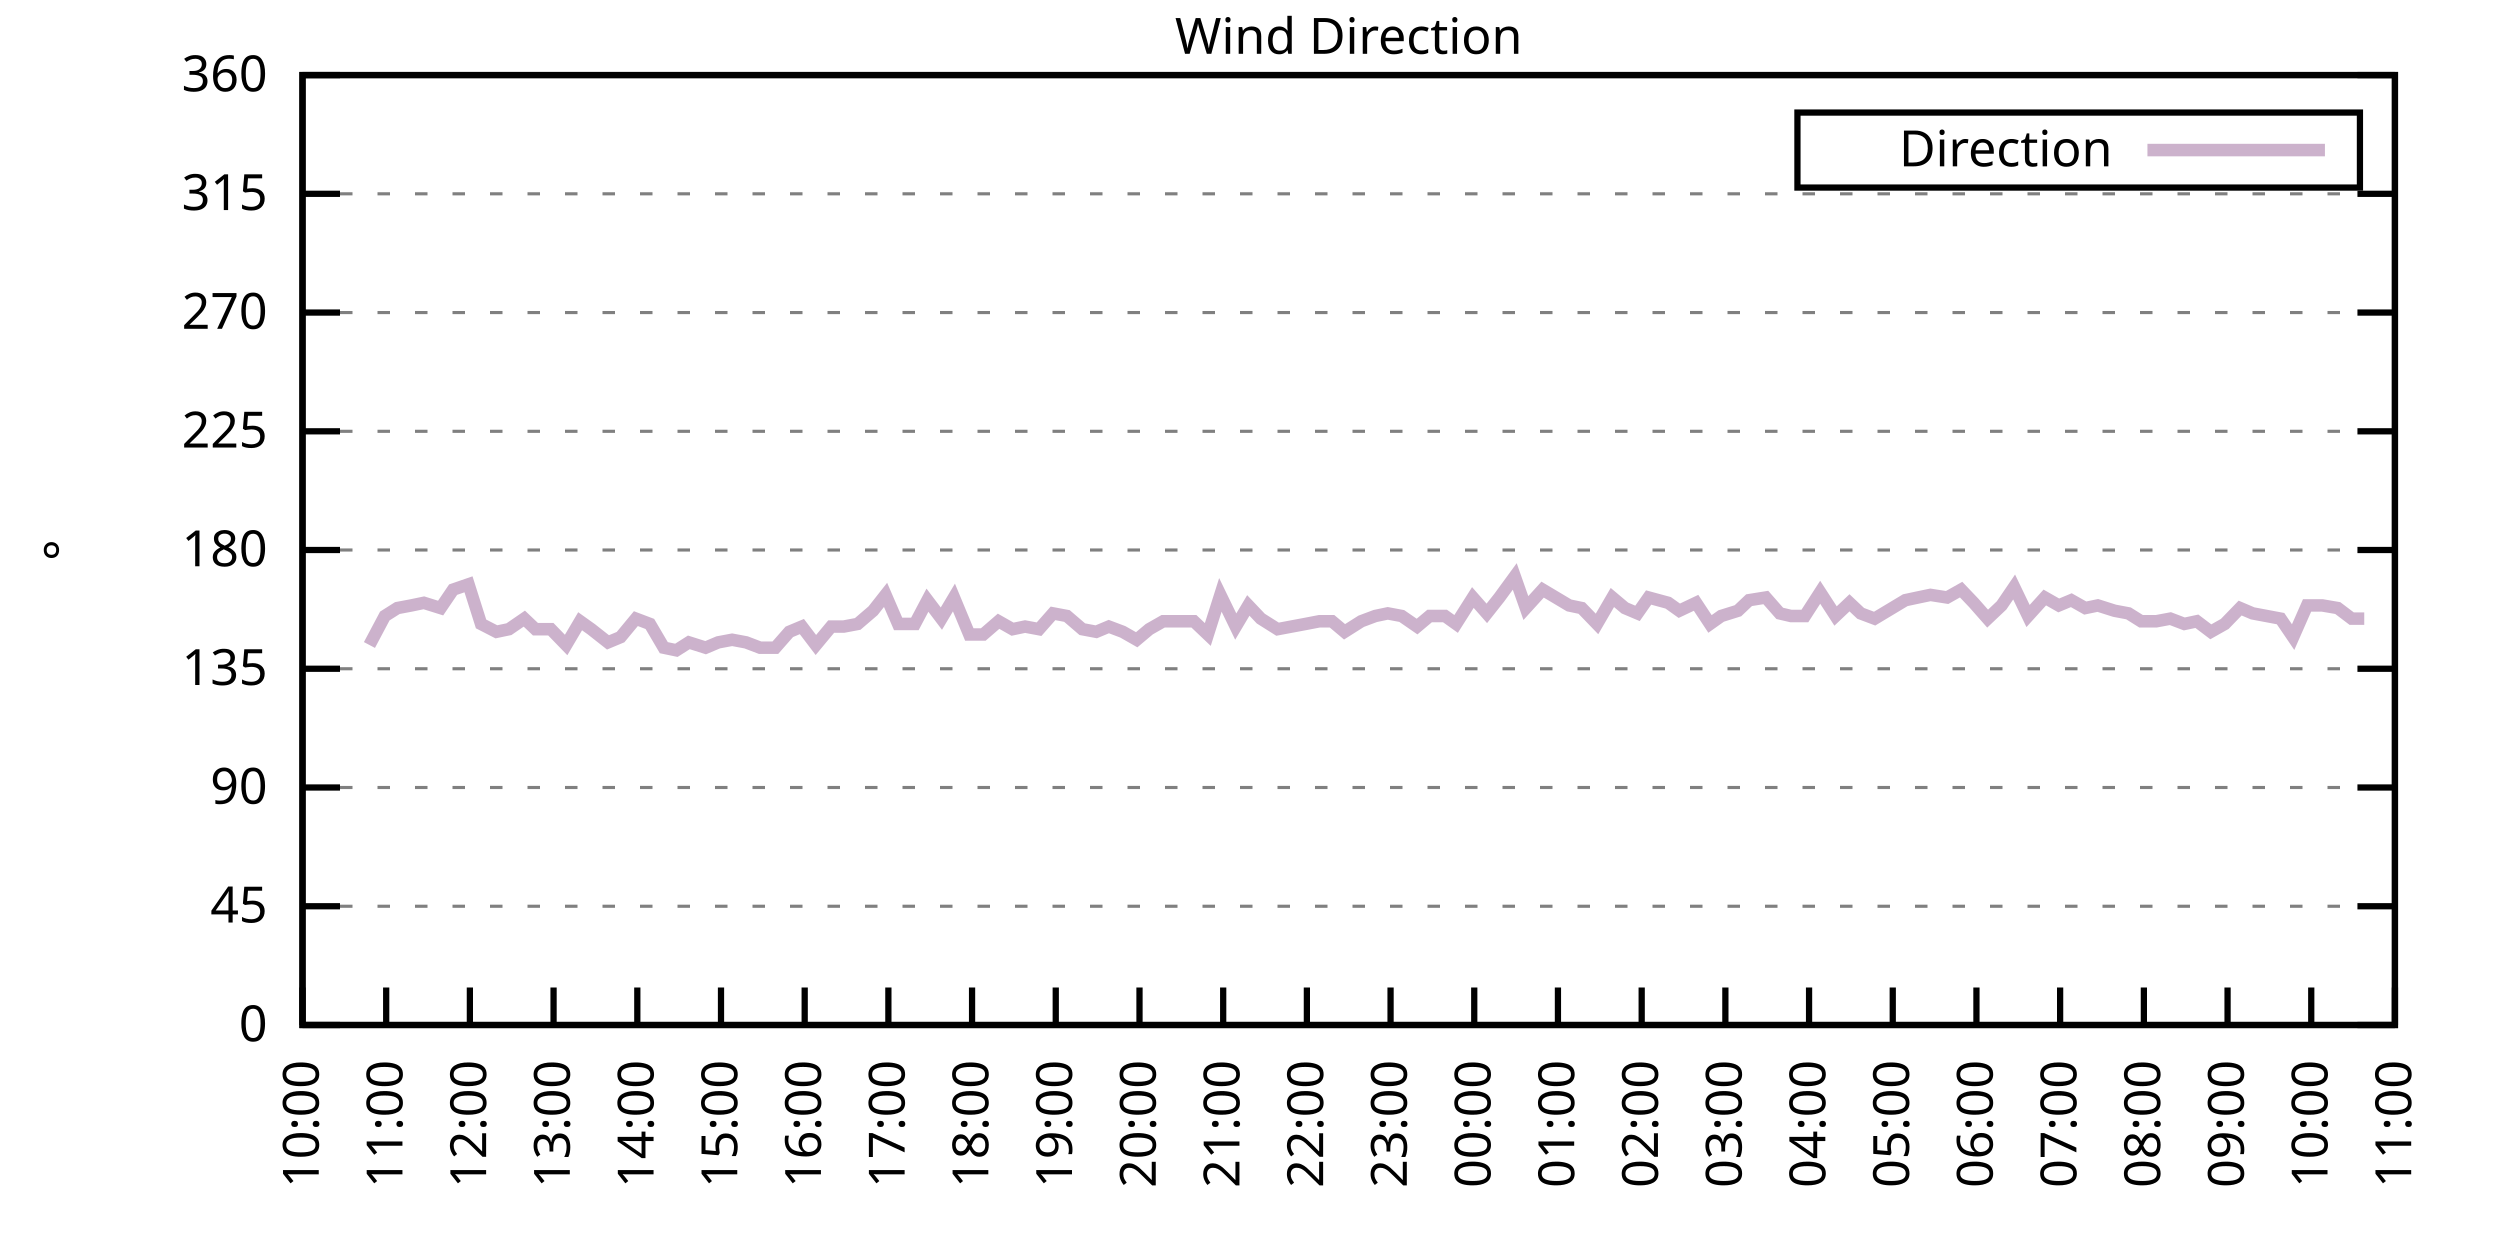
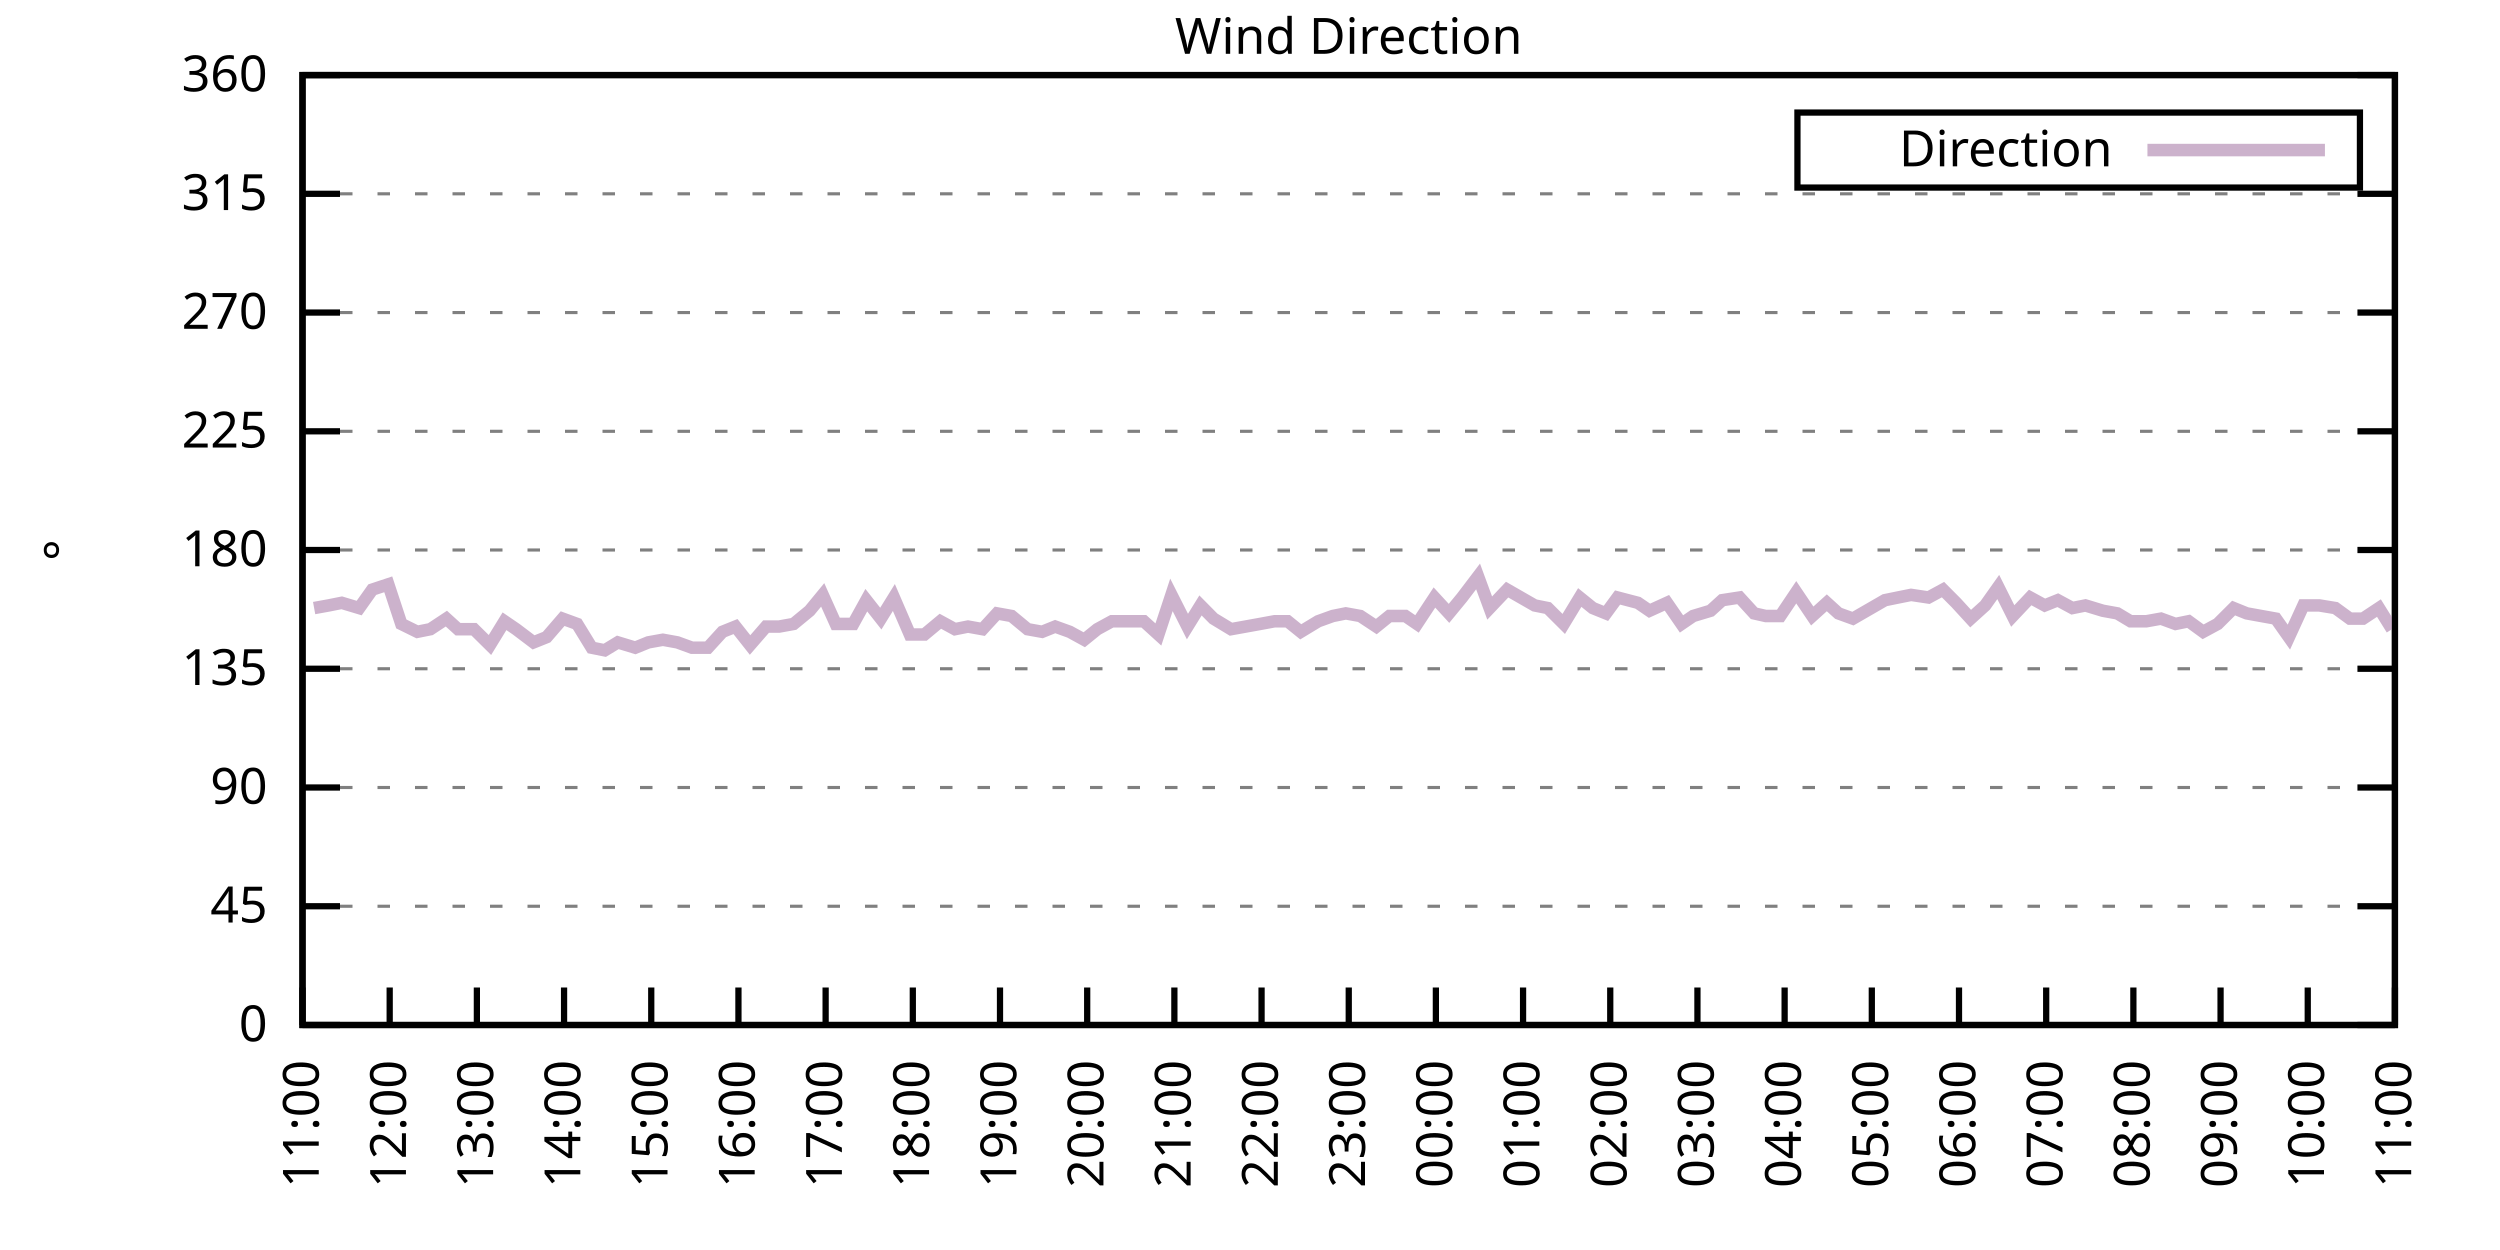
<svg xmlns="http://www.w3.org/2000/svg" xmlns:xlink="http://www.w3.org/1999/xlink" width="400" height="200" viewBox="0 0 400 200">
  <g id="gnuplot_canvas">
    <rect x="0" y="0" width="400" height="200" fill="none" />
    <defs>
      <circle id="gpDot" r="0.5" stroke-width="0.5" stroke="currentColor" />
      <path id="gpPt0" stroke-width="0.333" stroke="currentColor" d="M-1,0 h2 M0,-1 v2" />
      <path id="gpPt1" stroke-width="0.333" stroke="currentColor" d="M-1,-1 L1,1 M1,-1 L-1,1" />
      <path id="gpPt2" stroke-width="0.333" stroke="currentColor" d="M-1,0 L1,0 M0,-1 L0,1 M-1,-1 L1,1 M-1,1 L1,-1" />
      <rect id="gpPt3" stroke-width="0.333" stroke="currentColor" x="-1" y="-1" width="2" height="2" />
      <rect id="gpPt4" stroke-width="0.333" stroke="currentColor" fill="currentColor" x="-1" y="-1" width="2" height="2" />
      <circle id="gpPt5" stroke-width="0.333" stroke="currentColor" cx="0" cy="0" r="1" />
      <use xlink:href="#gpPt5" id="gpPt6" fill="currentColor" stroke="none" />
      <path id="gpPt7" stroke-width="0.333" stroke="currentColor" d="M0,-1.33 L-1.33,0.67 L1.33,0.67 z" />
      <use xlink:href="#gpPt7" id="gpPt8" fill="currentColor" stroke="none" />
      <use xlink:href="#gpPt7" id="gpPt9" stroke="currentColor" transform="rotate(180)" />
      <use xlink:href="#gpPt9" id="gpPt10" fill="currentColor" stroke="none" />
      <use xlink:href="#gpPt3" id="gpPt11" stroke="currentColor" transform="rotate(45)" />
      <use xlink:href="#gpPt11" id="gpPt12" fill="currentColor" stroke="none" />
      <path id="gpPt13" stroke-width="0.333" stroke="currentColor" d="M0,1.330 L1.265,0.411 L0.782,-1.067 L-0.782,-1.076 L-1.265,0.411 z" />
      <use xlink:href="#gpPt13" id="gpPt14" fill="currentColor" stroke="none" />
      <filter id="textbox" filterUnits="objectBoundingBox" x="0" y="0" height="1" width="1">
        <feFlood flood-color="white" flood-opacity="1" result="bgnd" />
        <feComposite in="SourceGraphic" in2="bgnd" operator="atop" />
      </filter>
      <filter id="greybox" filterUnits="objectBoundingBox" x="0" y="0" height="1" width="1">
        <feFlood flood-color="lightgrey" flood-opacity="1" result="grey" />
        <feComposite in="SourceGraphic" in2="grey" operator="atop" />
      </filter>
    </defs>
    <g fill="none" color="white" stroke="currentColor" stroke-width="1.00" stroke-linecap="butt" stroke-linejoin="miter">
</g>
    <g fill="none" color="black" stroke="currentColor" stroke-width="1.00" stroke-linecap="butt" stroke-linejoin="miter">
      <g stroke="none" shape-rendering="crispEdges">
        <polygon fill="rgb(255, 255, 255)" points="48.40,164.00 383.18,164.00 383.18,12.02 48.40,12.02 " />
      </g>
    </g>
    <g fill="none" color="black" stroke="currentColor" stroke-width="1.00" stroke-linecap="butt" stroke-linejoin="miter">
</g>
    <g fill="none" color="black" stroke="black" stroke-width="0.50" stroke-linecap="butt" stroke-linejoin="miter">
</g>
    <g fill="none" color="gray" stroke="currentColor" stroke-width="0.50" stroke-linecap="butt" stroke-linejoin="miter">
      <path stroke="gray" stroke-dasharray="2,4" class="gridline" d="M48.40,164.00 L383.19,164.00  " />
    </g>
    <g fill="none" color="gray" stroke="gray" stroke-width="1.00" stroke-linecap="butt" stroke-linejoin="miter">
</g>
    <g fill="none" color="black" stroke="currentColor" stroke-width="1.00" stroke-linecap="butt" stroke-linejoin="miter">
      <path stroke="black" d="M48.40,164.00 L54.40,164.00 M383.19,164.00 L377.19,164.00  " />
      <g transform="translate(42.80,166.60)" stroke="none" fill="black" font-family="Sans" font-size="8.00" text-anchor="end">
        <text>
          <tspan font-family="Sans"> 0</tspan>
        </text>
      </g>
    </g>
    <g fill="none" color="black" stroke="currentColor" stroke-width="1.00" stroke-linecap="butt" stroke-linejoin="miter">
</g>
    <g fill="none" color="black" stroke="black" stroke-width="0.50" stroke-linecap="butt" stroke-linejoin="miter">
</g>
    <g fill="none" color="gray" stroke="currentColor" stroke-width="0.50" stroke-linecap="butt" stroke-linejoin="miter">
      <path stroke="gray" stroke-dasharray="2,4" class="gridline" d="M48.40,145.00 L383.19,145.00  " />
    </g>
    <g fill="none" color="gray" stroke="gray" stroke-width="1.00" stroke-linecap="butt" stroke-linejoin="miter">
</g>
    <g fill="none" color="black" stroke="currentColor" stroke-width="1.00" stroke-linecap="butt" stroke-linejoin="miter">
      <path stroke="black" d="M48.40,145.00 L54.40,145.00 M383.19,145.00 L377.19,145.00  " />
      <g transform="translate(42.80,147.60)" stroke="none" fill="black" font-family="Sans" font-size="8.00" text-anchor="end">
        <text>
          <tspan font-family="Sans"> 45</tspan>
        </text>
      </g>
    </g>
    <g fill="none" color="black" stroke="currentColor" stroke-width="1.00" stroke-linecap="butt" stroke-linejoin="miter">
</g>
    <g fill="none" color="black" stroke="black" stroke-width="0.50" stroke-linecap="butt" stroke-linejoin="miter">
</g>
    <g fill="none" color="gray" stroke="currentColor" stroke-width="0.50" stroke-linecap="butt" stroke-linejoin="miter">
      <path stroke="gray" stroke-dasharray="2,4" class="gridline" d="M48.40,126.00 L383.19,126.00  " />
    </g>
    <g fill="none" color="gray" stroke="gray" stroke-width="1.00" stroke-linecap="butt" stroke-linejoin="miter">
</g>
    <g fill="none" color="black" stroke="currentColor" stroke-width="1.00" stroke-linecap="butt" stroke-linejoin="miter">
      <path stroke="black" d="M48.40,126.00 L54.40,126.00 M383.19,126.00 L377.19,126.00  " />
      <g transform="translate(42.80,128.60)" stroke="none" fill="black" font-family="Sans" font-size="8.00" text-anchor="end">
        <text>
          <tspan font-family="Sans"> 90</tspan>
        </text>
      </g>
    </g>
    <g fill="none" color="black" stroke="currentColor" stroke-width="1.00" stroke-linecap="butt" stroke-linejoin="miter">
</g>
    <g fill="none" color="black" stroke="black" stroke-width="0.50" stroke-linecap="butt" stroke-linejoin="miter">
</g>
    <g fill="none" color="gray" stroke="currentColor" stroke-width="0.50" stroke-linecap="butt" stroke-linejoin="miter">
      <path stroke="gray" stroke-dasharray="2,4" class="gridline" d="M48.40,107.00 L383.19,107.00  " />
    </g>
    <g fill="none" color="gray" stroke="gray" stroke-width="1.00" stroke-linecap="butt" stroke-linejoin="miter">
</g>
    <g fill="none" color="black" stroke="currentColor" stroke-width="1.00" stroke-linecap="butt" stroke-linejoin="miter">
      <path stroke="black" d="M48.40,107.00 L54.40,107.00 M383.19,107.00 L377.19,107.00  " />
      <g transform="translate(42.80,109.60)" stroke="none" fill="black" font-family="Sans" font-size="8.00" text-anchor="end">
        <text>
          <tspan font-family="Sans"> 135</tspan>
        </text>
      </g>
    </g>
    <g fill="none" color="black" stroke="currentColor" stroke-width="1.00" stroke-linecap="butt" stroke-linejoin="miter">
</g>
    <g fill="none" color="black" stroke="black" stroke-width="0.50" stroke-linecap="butt" stroke-linejoin="miter">
</g>
    <g fill="none" color="gray" stroke="currentColor" stroke-width="0.50" stroke-linecap="butt" stroke-linejoin="miter">
      <path stroke="gray" stroke-dasharray="2,4" class="gridline" d="M48.40,88.00 L383.19,88.00  " />
    </g>
    <g fill="none" color="gray" stroke="gray" stroke-width="1.00" stroke-linecap="butt" stroke-linejoin="miter">
</g>
    <g fill="none" color="black" stroke="currentColor" stroke-width="1.00" stroke-linecap="butt" stroke-linejoin="miter">
      <path stroke="black" d="M48.40,88.00 L54.40,88.00 M383.19,88.00 L377.19,88.00  " />
      <g transform="translate(42.80,90.60)" stroke="none" fill="black" font-family="Sans" font-size="8.00" text-anchor="end">
        <text>
          <tspan font-family="Sans"> 180</tspan>
        </text>
      </g>
    </g>
    <g fill="none" color="black" stroke="currentColor" stroke-width="1.00" stroke-linecap="butt" stroke-linejoin="miter">
</g>
    <g fill="none" color="black" stroke="black" stroke-width="0.50" stroke-linecap="butt" stroke-linejoin="miter">
</g>
    <g fill="none" color="gray" stroke="currentColor" stroke-width="0.50" stroke-linecap="butt" stroke-linejoin="miter">
      <path stroke="gray" stroke-dasharray="2,4" class="gridline" d="M48.40,69.01 L383.19,69.01  " />
    </g>
    <g fill="none" color="gray" stroke="gray" stroke-width="1.00" stroke-linecap="butt" stroke-linejoin="miter">
</g>
    <g fill="none" color="black" stroke="currentColor" stroke-width="1.00" stroke-linecap="butt" stroke-linejoin="miter">
      <path stroke="black" d="M48.40,69.01 L54.40,69.01 M383.19,69.01 L377.19,69.01  " />
      <g transform="translate(42.80,71.61)" stroke="none" fill="black" font-family="Sans" font-size="8.00" text-anchor="end">
        <text>
          <tspan font-family="Sans"> 225</tspan>
        </text>
      </g>
    </g>
    <g fill="none" color="black" stroke="currentColor" stroke-width="1.00" stroke-linecap="butt" stroke-linejoin="miter">
</g>
    <g fill="none" color="black" stroke="black" stroke-width="0.50" stroke-linecap="butt" stroke-linejoin="miter">
</g>
    <g fill="none" color="gray" stroke="currentColor" stroke-width="0.50" stroke-linecap="butt" stroke-linejoin="miter">
      <path stroke="gray" stroke-dasharray="2,4" class="gridline" d="M48.40,50.01 L383.19,50.01  " />
    </g>
    <g fill="none" color="gray" stroke="gray" stroke-width="1.00" stroke-linecap="butt" stroke-linejoin="miter">
</g>
    <g fill="none" color="black" stroke="currentColor" stroke-width="1.00" stroke-linecap="butt" stroke-linejoin="miter">
      <path stroke="black" d="M48.40,50.01 L54.40,50.01 M383.19,50.01 L377.19,50.01  " />
      <g transform="translate(42.80,52.61)" stroke="none" fill="black" font-family="Sans" font-size="8.00" text-anchor="end">
        <text>
          <tspan font-family="Sans"> 270</tspan>
        </text>
      </g>
    </g>
    <g fill="none" color="black" stroke="currentColor" stroke-width="1.00" stroke-linecap="butt" stroke-linejoin="miter">
</g>
    <g fill="none" color="black" stroke="black" stroke-width="0.50" stroke-linecap="butt" stroke-linejoin="miter">
</g>
    <g fill="none" color="gray" stroke="currentColor" stroke-width="0.50" stroke-linecap="butt" stroke-linejoin="miter">
      <path stroke="gray" stroke-dasharray="2,4" class="gridline" d="M48.40,31.01 L383.19,31.01  " />
    </g>
    <g fill="none" color="gray" stroke="gray" stroke-width="1.00" stroke-linecap="butt" stroke-linejoin="miter">
</g>
    <g fill="none" color="black" stroke="currentColor" stroke-width="1.00" stroke-linecap="butt" stroke-linejoin="miter">
      <path stroke="black" d="M48.40,31.01 L54.40,31.01 M383.19,31.01 L377.19,31.01  " />
      <g transform="translate(42.80,33.61)" stroke="none" fill="black" font-family="Sans" font-size="8.00" text-anchor="end">
        <text>
          <tspan font-family="Sans"> 315</tspan>
        </text>
      </g>
    </g>
    <g fill="none" color="black" stroke="currentColor" stroke-width="1.00" stroke-linecap="butt" stroke-linejoin="miter">
</g>
    <g fill="none" color="black" stroke="black" stroke-width="0.50" stroke-linecap="butt" stroke-linejoin="miter">
</g>
    <g fill="none" color="gray" stroke="currentColor" stroke-width="0.50" stroke-linecap="butt" stroke-linejoin="miter">
      <path stroke="gray" stroke-dasharray="2,4" class="gridline" d="M48.40,12.01 L383.19,12.01  " />
    </g>
    <g fill="none" color="gray" stroke="gray" stroke-width="1.00" stroke-linecap="butt" stroke-linejoin="miter">
</g>
    <g fill="none" color="black" stroke="currentColor" stroke-width="1.00" stroke-linecap="butt" stroke-linejoin="miter">
      <path stroke="black" d="M48.40,12.01 L54.40,12.01 M383.19,12.01 L377.19,12.01  " />
      <g transform="translate(42.80,14.61)" stroke="none" fill="black" font-family="Sans" font-size="8.00" text-anchor="end">
        <text>
          <tspan font-family="Sans"> 360</tspan>
        </text>
      </g>
    </g>
    <g fill="none" color="black" stroke="currentColor" stroke-width="1.00" stroke-linecap="butt" stroke-linejoin="miter">
      <path stroke="black" d="M48.40,164.00 L48.40,158.00  " />
      <g transform="translate(51.00,169.60) rotate(270.00)" stroke="none" fill="black" font-family="Sans" font-size="8.00" text-anchor="end">
        <text>
-           <tspan font-family="Sans">10:00</tspan>
-         </text>
-       </g>
-     </g>
-     <g fill="none" color="black" stroke="currentColor" stroke-width="1.00" stroke-linecap="butt" stroke-linejoin="miter">
-       <path stroke="black" d="M61.79,164.00 L61.79,158.00  " />
-       <g transform="translate(64.39,169.60) rotate(270.00)" stroke="none" fill="black" font-family="Sans" font-size="8.00" text-anchor="end">
-         <text>
          <tspan font-family="Sans">11:00</tspan>
        </text>
      </g>
    </g>
    <g fill="none" color="black" stroke="currentColor" stroke-width="1.00" stroke-linecap="butt" stroke-linejoin="miter">
-       <path stroke="black" d="M75.18,164.00 L75.18,158.00  " />
-       <g transform="translate(77.78,169.60) rotate(270.00)" stroke="none" fill="black" font-family="Sans" font-size="8.00" text-anchor="end">
+       <path stroke="black" d="M62.35,164.00 L62.35,158.00  " />
+       <g transform="translate(64.95,169.60) rotate(270.00)" stroke="none" fill="black" font-family="Sans" font-size="8.00" text-anchor="end">
        <text>
          <tspan font-family="Sans">12:00</tspan>
        </text>
      </g>
    </g>
    <g fill="none" color="black" stroke="currentColor" stroke-width="1.00" stroke-linecap="butt" stroke-linejoin="miter">
-       <path stroke="black" d="M88.57,164.00 L88.57,158.00  " />
-       <g transform="translate(91.17,169.60) rotate(270.00)" stroke="none" fill="black" font-family="Sans" font-size="8.00" text-anchor="end">
+       <path stroke="black" d="M76.30,164.00 L76.30,158.00  " />
+       <g transform="translate(78.90,169.60) rotate(270.00)" stroke="none" fill="black" font-family="Sans" font-size="8.00" text-anchor="end">
        <text>
          <tspan font-family="Sans">13:00</tspan>
        </text>
      </g>
    </g>
    <g fill="none" color="black" stroke="currentColor" stroke-width="1.00" stroke-linecap="butt" stroke-linejoin="miter">
-       <path stroke="black" d="M101.97,164.00 L101.97,158.00  " />
-       <g transform="translate(104.57,169.60) rotate(270.00)" stroke="none" fill="black" font-family="Sans" font-size="8.00" text-anchor="end">
+       <path stroke="black" d="M90.25,164.00 L90.25,158.00  " />
+       <g transform="translate(92.85,169.60) rotate(270.00)" stroke="none" fill="black" font-family="Sans" font-size="8.00" text-anchor="end">
        <text>
          <tspan font-family="Sans">14:00</tspan>
        </text>
      </g>
    </g>
    <g fill="none" color="black" stroke="currentColor" stroke-width="1.00" stroke-linecap="butt" stroke-linejoin="miter">
-       <path stroke="black" d="M115.36,164.00 L115.36,158.00  " />
-       <g transform="translate(117.96,169.60) rotate(270.00)" stroke="none" fill="black" font-family="Sans" font-size="8.00" text-anchor="end">
+       <path stroke="black" d="M104.20,164.00 L104.20,158.00  " />
+       <g transform="translate(106.80,169.60) rotate(270.00)" stroke="none" fill="black" font-family="Sans" font-size="8.00" text-anchor="end">
        <text>
          <tspan font-family="Sans">15:00</tspan>
        </text>
      </g>
    </g>
    <g fill="none" color="black" stroke="currentColor" stroke-width="1.00" stroke-linecap="butt" stroke-linejoin="miter">
-       <path stroke="black" d="M128.75,164.00 L128.75,158.00  " />
-       <g transform="translate(131.35,169.60) rotate(270.00)" stroke="none" fill="black" font-family="Sans" font-size="8.00" text-anchor="end">
+       <path stroke="black" d="M118.15,164.00 L118.15,158.00  " />
+       <g transform="translate(120.75,169.60) rotate(270.00)" stroke="none" fill="black" font-family="Sans" font-size="8.00" text-anchor="end">
        <text>
          <tspan font-family="Sans">16:00</tspan>
        </text>
      </g>
    </g>
    <g fill="none" color="black" stroke="currentColor" stroke-width="1.00" stroke-linecap="butt" stroke-linejoin="miter">
-       <path stroke="black" d="M142.14,164.00 L142.14,158.00  " />
-       <g transform="translate(144.74,169.60) rotate(270.00)" stroke="none" fill="black" font-family="Sans" font-size="8.00" text-anchor="end">
+       <path stroke="black" d="M132.10,164.00 L132.10,158.00  " />
+       <g transform="translate(134.70,169.60) rotate(270.00)" stroke="none" fill="black" font-family="Sans" font-size="8.00" text-anchor="end">
        <text>
          <tspan font-family="Sans">17:00</tspan>
        </text>
      </g>
    </g>
    <g fill="none" color="black" stroke="currentColor" stroke-width="1.00" stroke-linecap="butt" stroke-linejoin="miter">
-       <path stroke="black" d="M155.53,164.00 L155.53,158.00  " />
-       <g transform="translate(158.13,169.60) rotate(270.00)" stroke="none" fill="black" font-family="Sans" font-size="8.00" text-anchor="end">
+       <path stroke="black" d="M146.05,164.00 L146.05,158.00  " />
+       <g transform="translate(148.65,169.60) rotate(270.00)" stroke="none" fill="black" font-family="Sans" font-size="8.00" text-anchor="end">
        <text>
          <tspan font-family="Sans">18:00</tspan>
        </text>
      </g>
    </g>
    <g fill="none" color="black" stroke="currentColor" stroke-width="1.00" stroke-linecap="butt" stroke-linejoin="miter">
-       <path stroke="black" d="M168.92,164.00 L168.92,158.00  " />
-       <g transform="translate(171.52,169.60) rotate(270.00)" stroke="none" fill="black" font-family="Sans" font-size="8.00" text-anchor="end">
+       <path stroke="black" d="M160.00,164.00 L160.00,158.00  " />
+       <g transform="translate(162.60,169.60) rotate(270.00)" stroke="none" fill="black" font-family="Sans" font-size="8.00" text-anchor="end">
        <text>
          <tspan font-family="Sans">19:00</tspan>
        </text>
      </g>
    </g>
    <g fill="none" color="black" stroke="currentColor" stroke-width="1.00" stroke-linecap="butt" stroke-linejoin="miter">
-       <path stroke="black" d="M182.32,164.00 L182.32,158.00  " />
-       <g transform="translate(184.92,169.60) rotate(270.00)" stroke="none" fill="black" font-family="Sans" font-size="8.00" text-anchor="end">
+       <path stroke="black" d="M173.95,164.00 L173.95,158.00  " />
+       <g transform="translate(176.55,169.60) rotate(270.00)" stroke="none" fill="black" font-family="Sans" font-size="8.00" text-anchor="end">
        <text>
          <tspan font-family="Sans">20:00</tspan>
        </text>
      </g>
    </g>
    <g fill="none" color="black" stroke="currentColor" stroke-width="1.00" stroke-linecap="butt" stroke-linejoin="miter">
-       <path stroke="black" d="M195.71,164.00 L195.71,158.00  " />
-       <g transform="translate(198.31,169.60) rotate(270.00)" stroke="none" fill="black" font-family="Sans" font-size="8.00" text-anchor="end">
+       <path stroke="black" d="M187.90,164.00 L187.90,158.00  " />
+       <g transform="translate(190.50,169.60) rotate(270.00)" stroke="none" fill="black" font-family="Sans" font-size="8.00" text-anchor="end">
        <text>
          <tspan font-family="Sans">21:00</tspan>
        </text>
      </g>
    </g>
    <g fill="none" color="black" stroke="currentColor" stroke-width="1.00" stroke-linecap="butt" stroke-linejoin="miter">
-       <path stroke="black" d="M209.10,164.00 L209.10,158.00  " />
-       <g transform="translate(211.70,169.60) rotate(270.00)" stroke="none" fill="black" font-family="Sans" font-size="8.00" text-anchor="end">
+       <path stroke="black" d="M201.85,164.00 L201.85,158.00  " />
+       <g transform="translate(204.45,169.60) rotate(270.00)" stroke="none" fill="black" font-family="Sans" font-size="8.00" text-anchor="end">
        <text>
          <tspan font-family="Sans">22:00</tspan>
        </text>
      </g>
    </g>
    <g fill="none" color="black" stroke="currentColor" stroke-width="1.00" stroke-linecap="butt" stroke-linejoin="miter">
-       <path stroke="black" d="M222.49,164.00 L222.49,158.00  " />
-       <g transform="translate(225.09,169.60) rotate(270.00)" stroke="none" fill="black" font-family="Sans" font-size="8.00" text-anchor="end">
+       <path stroke="black" d="M215.80,164.00 L215.80,158.00  " />
+       <g transform="translate(218.40,169.60) rotate(270.00)" stroke="none" fill="black" font-family="Sans" font-size="8.00" text-anchor="end">
        <text>
          <tspan font-family="Sans">23:00</tspan>
        </text>
      </g>
    </g>
    <g fill="none" color="black" stroke="currentColor" stroke-width="1.00" stroke-linecap="butt" stroke-linejoin="miter">
-       <path stroke="black" d="M235.88,164.00 L235.88,158.00  " />
-       <g transform="translate(238.48,169.60) rotate(270.00)" stroke="none" fill="black" font-family="Sans" font-size="8.00" text-anchor="end">
+       <path stroke="black" d="M229.74,164.00 L229.74,158.00  " />
+       <g transform="translate(232.34,169.60) rotate(270.00)" stroke="none" fill="black" font-family="Sans" font-size="8.00" text-anchor="end">
        <text>
          <tspan font-family="Sans">00:00</tspan>
        </text>
      </g>
    </g>
    <g fill="none" color="black" stroke="currentColor" stroke-width="1.00" stroke-linecap="butt" stroke-linejoin="miter">
-       <path stroke="black" d="M249.27,164.00 L249.27,158.00  " />
-       <g transform="translate(251.87,169.60) rotate(270.00)" stroke="none" fill="black" font-family="Sans" font-size="8.00" text-anchor="end">
+       <path stroke="black" d="M243.69,164.00 L243.69,158.00  " />
+       <g transform="translate(246.29,169.60) rotate(270.00)" stroke="none" fill="black" font-family="Sans" font-size="8.00" text-anchor="end">
        <text>
          <tspan font-family="Sans">01:00</tspan>
        </text>
      </g>
    </g>
    <g fill="none" color="black" stroke="currentColor" stroke-width="1.00" stroke-linecap="butt" stroke-linejoin="miter">
-       <path stroke="black" d="M262.67,164.00 L262.67,158.00  " />
-       <g transform="translate(265.27,169.60) rotate(270.00)" stroke="none" fill="black" font-family="Sans" font-size="8.00" text-anchor="end">
+       <path stroke="black" d="M257.64,164.00 L257.64,158.00  " />
+       <g transform="translate(260.24,169.60) rotate(270.00)" stroke="none" fill="black" font-family="Sans" font-size="8.00" text-anchor="end">
        <text>
          <tspan font-family="Sans">02:00</tspan>
        </text>
      </g>
    </g>
    <g fill="none" color="black" stroke="currentColor" stroke-width="1.00" stroke-linecap="butt" stroke-linejoin="miter">
-       <path stroke="black" d="M276.06,164.00 L276.06,158.00  " />
-       <g transform="translate(278.66,169.60) rotate(270.00)" stroke="none" fill="black" font-family="Sans" font-size="8.00" text-anchor="end">
+       <path stroke="black" d="M271.59,164.00 L271.59,158.00  " />
+       <g transform="translate(274.19,169.60) rotate(270.00)" stroke="none" fill="black" font-family="Sans" font-size="8.00" text-anchor="end">
        <text>
          <tspan font-family="Sans">03:00</tspan>
        </text>
      </g>
    </g>
    <g fill="none" color="black" stroke="currentColor" stroke-width="1.00" stroke-linecap="butt" stroke-linejoin="miter">
-       <path stroke="black" d="M289.45,164.00 L289.45,158.00  " />
-       <g transform="translate(292.05,169.60) rotate(270.00)" stroke="none" fill="black" font-family="Sans" font-size="8.00" text-anchor="end">
+       <path stroke="black" d="M285.54,164.00 L285.54,158.00  " />
+       <g transform="translate(288.14,169.60) rotate(270.00)" stroke="none" fill="black" font-family="Sans" font-size="8.00" text-anchor="end">
        <text>
          <tspan font-family="Sans">04:00</tspan>
        </text>
      </g>
    </g>
    <g fill="none" color="black" stroke="currentColor" stroke-width="1.00" stroke-linecap="butt" stroke-linejoin="miter">
-       <path stroke="black" d="M302.84,164.00 L302.84,158.00  " />
-       <g transform="translate(305.44,169.60) rotate(270.00)" stroke="none" fill="black" font-family="Sans" font-size="8.00" text-anchor="end">
+       <path stroke="black" d="M299.49,164.00 L299.49,158.00  " />
+       <g transform="translate(302.09,169.60) rotate(270.00)" stroke="none" fill="black" font-family="Sans" font-size="8.00" text-anchor="end">
        <text>
          <tspan font-family="Sans">05:00</tspan>
        </text>
      </g>
    </g>
    <g fill="none" color="black" stroke="currentColor" stroke-width="1.00" stroke-linecap="butt" stroke-linejoin="miter">
-       <path stroke="black" d="M316.23,164.00 L316.23,158.00  " />
-       <g transform="translate(318.83,169.60) rotate(270.00)" stroke="none" fill="black" font-family="Sans" font-size="8.00" text-anchor="end">
+       <path stroke="black" d="M313.44,164.00 L313.44,158.00  " />
+       <g transform="translate(316.04,169.60) rotate(270.00)" stroke="none" fill="black" font-family="Sans" font-size="8.00" text-anchor="end">
        <text>
          <tspan font-family="Sans">06:00</tspan>
        </text>
      </g>
    </g>
    <g fill="none" color="black" stroke="currentColor" stroke-width="1.00" stroke-linecap="butt" stroke-linejoin="miter">
-       <path stroke="black" d="M329.62,164.00 L329.62,158.00  " />
-       <g transform="translate(332.22,169.60) rotate(270.00)" stroke="none" fill="black" font-family="Sans" font-size="8.00" text-anchor="end">
+       <path stroke="black" d="M327.39,164.00 L327.39,158.00  " />
+       <g transform="translate(329.99,169.60) rotate(270.00)" stroke="none" fill="black" font-family="Sans" font-size="8.00" text-anchor="end">
        <text>
          <tspan font-family="Sans">07:00</tspan>
        </text>
      </g>
    </g>
    <g fill="none" color="black" stroke="currentColor" stroke-width="1.00" stroke-linecap="butt" stroke-linejoin="miter">
-       <path stroke="black" d="M343.02,164.00 L343.02,158.00  " />
-       <g transform="translate(345.62,169.60) rotate(270.00)" stroke="none" fill="black" font-family="Sans" font-size="8.00" text-anchor="end">
+       <path stroke="black" d="M341.34,164.00 L341.34,158.00  " />
+       <g transform="translate(343.94,169.60) rotate(270.00)" stroke="none" fill="black" font-family="Sans" font-size="8.00" text-anchor="end">
        <text>
          <tspan font-family="Sans">08:00</tspan>
        </text>
      </g>
    </g>
    <g fill="none" color="black" stroke="currentColor" stroke-width="1.00" stroke-linecap="butt" stroke-linejoin="miter">
-       <path stroke="black" d="M356.41,164.00 L356.41,158.00  " />
-       <g transform="translate(359.01,169.60) rotate(270.00)" stroke="none" fill="black" font-family="Sans" font-size="8.00" text-anchor="end">
+       <path stroke="black" d="M355.29,164.00 L355.29,158.00  " />
+       <g transform="translate(357.89,169.60) rotate(270.00)" stroke="none" fill="black" font-family="Sans" font-size="8.00" text-anchor="end">
        <text>
          <tspan font-family="Sans">09:00</tspan>
        </text>
      </g>
    </g>
    <g fill="none" color="black" stroke="currentColor" stroke-width="1.00" stroke-linecap="butt" stroke-linejoin="miter">
-       <path stroke="black" d="M369.80,164.00 L369.80,158.00  " />
-       <g transform="translate(372.40,169.60) rotate(270.00)" stroke="none" fill="black" font-family="Sans" font-size="8.00" text-anchor="end">
+       <path stroke="black" d="M369.24,164.00 L369.24,158.00  " />
+       <g transform="translate(371.84,169.60) rotate(270.00)" stroke="none" fill="black" font-family="Sans" font-size="8.00" text-anchor="end">
        <text>
          <tspan font-family="Sans">10:00</tspan>
        </text>
      </g>
    </g>
    <g fill="none" color="black" stroke="currentColor" stroke-width="1.00" stroke-linecap="butt" stroke-linejoin="miter">
      <path stroke="black" d="M383.19,164.00 L383.19,158.00  " />
      <g transform="translate(385.79,169.60) rotate(270.00)" stroke="none" fill="black" font-family="Sans" font-size="8.00" text-anchor="end">
        <text>
          <tspan font-family="Sans">11:00</tspan>
        </text>
      </g>
    </g>
    <g fill="none" color="black" stroke="currentColor" stroke-width="1.00" stroke-linecap="butt" stroke-linejoin="miter">
</g>
    <g fill="none" color="black" stroke="currentColor" stroke-width="1.00" stroke-linecap="butt" stroke-linejoin="miter">
      <path stroke="black" d="M48.40,12.01 L48.40,164.00 L383.19,164.00 L383.19,12.01 L48.40,12.01 Z  " />
    </g>
    <g fill="none" color="black" stroke="currentColor" stroke-width="1.00" stroke-linecap="butt" stroke-linejoin="miter">
</g>
    <g fill="none" color="black" stroke="currentColor" stroke-width="1.00" stroke-linecap="butt" stroke-linejoin="miter">
      <path stroke="black" d="M287.59,30.01 L287.59,18.01 L377.59,18.01 L377.59,30.01 L287.59,30.01 Z  " />
    </g>
    <g id="Wind_direction_plot_1">
      <g fill="none" color="white" stroke="black" stroke-width="2.00" stroke-linecap="butt" stroke-linejoin="miter">
</g>
      <g fill="none" color="black" stroke="currentColor" stroke-width="2.00" stroke-linecap="butt" stroke-linejoin="miter">
        <g transform="translate(337.99,26.61)" stroke="none" fill="black" font-family="Sans" font-size="8.00" text-anchor="end">
          <text>
            <tspan font-family="Sans">Direction</tspan>
          </text>
        </g>
      </g>
      <g fill="none" color="black" stroke="currentColor" stroke-width="2.00" stroke-linecap="butt" stroke-linejoin="miter">
-         <path stroke="rgb(204, 178, 204)" d="M343.59,24.01 L371.99,24.01 M59.11,103.20 L61.57,98.56 L63.58,97.29 L65.81,96.87 L67.82,96.45 L70.50,97.29   L72.50,94.34 L74.96,93.49 L76.97,99.83 L79.42,101.09 L81.43,100.67 L83.89,98.98 L85.67,100.67 L88.13,100.67   L90.58,103.20 L92.82,99.40 L94.60,100.67 L97.28,102.78 L99.29,101.94 L101.74,98.98 L103.98,99.83 L106.21,103.63   L108.22,104.05 L110.22,102.78 L112.90,103.63 L114.91,102.78 L117.14,102.36 L119.38,102.78 L121.61,103.63 L124.06,103.63   L126.29,101.09 L128.30,100.25 L130.54,103.20 L132.99,100.25 L135.00,100.25 L137.23,99.83 L139.69,97.72 L141.69,95.18   L143.70,99.83 L146.38,99.83 L148.39,96.03 L150.62,98.98 L152.63,95.60 L155.09,101.52 L157.32,101.52 L159.77,99.40   L162.01,100.67 L164.01,100.25 L166.25,100.67 L168.48,98.14 L170.71,98.56 L173.17,100.67 L175.40,101.09 L177.41,100.25   L179.64,101.09 L181.87,102.36 L183.88,100.67 L186.11,99.40 L188.57,99.40 L191.02,99.40 L193.25,101.52 L195.26,95.18   L197.72,100.25 L199.73,96.87 L201.73,98.98 L204.41,100.67 L206.64,100.25 L208.88,99.83 L211.11,99.40 L213.12,99.40   L215.13,101.09 L217.80,99.40 L220.04,98.56 L222.04,98.14 L224.28,98.56 L226.73,100.25 L228.74,98.56 L231.20,98.56   L232.98,99.83 L235.66,95.60 L237.89,98.14 L239.90,95.60 L242.36,92.23 L244.14,97.29 L246.82,94.34 L251.06,96.87   L253.07,97.29 L255.52,99.83 L257.98,95.60 L259.99,97.29 L262.00,98.14 L263.78,95.60 L266.91,96.45 L268.69,97.72   L271.37,96.45 L273.60,99.83 L275.39,98.56 L278.07,97.72 L279.85,96.03 L282.53,95.60 L284.76,98.14 L286.55,98.56   L288.78,98.56 L291.23,94.76 L293.69,98.56 L295.92,96.45 L297.71,98.14 L299.94,98.98 L304.85,96.03 L306.86,95.60   L308.87,95.18 L311.54,95.60 L313.78,94.34 L315.79,96.45 L318.02,98.98 L320.25,96.87 L322.26,93.92 L324.49,98.56   L327.17,95.60 L329.40,96.87 L331.41,96.03 L333.64,97.29 L335.65,96.87 L338.33,97.72 L340.56,98.14 L342.57,99.40   L345.02,99.40 L347.26,98.98 L349.49,99.83 L351.50,99.40 L353.73,101.09 L355.96,99.83 L358.42,97.29 L360.42,98.14   L362.66,98.56 L364.89,98.98 L366.90,101.94 L369.13,96.87 L371.58,96.87 L374.04,97.29 L376.27,98.98 L378.28,98.98    " />
+         <path stroke="rgb(204, 178, 204)" d="M343.59,24.01 L371.99,24.01 M50.26,97.29 L52.58,96.87 L54.68,96.45 L57.47,97.29 L59.56,94.34 L62.12,93.49   L64.21,99.83 L66.77,101.09 L68.86,100.67 L71.42,98.98 L73.28,100.67 L75.83,100.67 L78.39,103.20 L80.72,99.40   L82.58,100.67 L85.37,102.78 L87.46,101.94 L90.02,98.98 L92.34,99.83 L94.67,103.63 L96.76,104.05 L98.85,102.78   L101.64,103.63 L103.73,102.78 L106.06,102.36 L108.38,102.78 L110.71,103.63 L113.27,103.63 L115.59,101.09 L117.68,100.25   L120.01,103.20 L122.57,100.25 L124.66,100.25 L126.98,99.83 L129.54,97.72 L131.63,95.18 L133.72,99.83 L136.51,99.83   L138.61,96.03 L140.93,98.98 L143.02,95.60 L145.58,101.52 L147.91,101.52 L150.46,99.40 L152.79,100.67 L154.88,100.25   L157.21,100.67 L159.53,98.14 L161.86,98.56 L164.41,100.67 L166.74,101.09 L168.83,100.25 L171.16,101.09 L173.48,102.36   L175.57,100.67 L177.90,99.40 L180.46,99.40 L183.01,99.40 L185.34,101.52 L187.43,95.18 L189.99,100.25 L192.08,96.87   L194.17,98.98 L196.96,100.67 L199.29,100.25 L201.61,99.83 L203.94,99.40 L206.03,99.40 L208.12,101.09 L210.91,99.40   L213.24,98.56 L215.33,98.14 L217.65,98.56 L220.21,100.25 L222.30,98.56 L224.86,98.56 L226.72,99.83 L229.51,95.60   L231.84,98.14 L233.93,95.60 L236.49,92.23 L238.35,97.29 L241.14,94.34 L245.55,96.87 L247.65,97.29 L250.20,99.83   L252.76,95.60 L254.85,97.29 L256.95,98.14 L258.81,95.60 L262.06,96.45 L263.92,97.72 L266.71,96.45 L269.04,99.83   L270.90,98.56 L273.69,97.72 L275.55,96.03 L278.34,95.60 L280.66,98.14 L282.52,98.56 L284.85,98.56 L287.40,94.76   L289.96,98.56 L292.29,96.45 L294.15,98.14 L296.47,98.98 L301.58,96.03 L303.68,95.60 L305.77,95.18 L308.56,95.60   L310.88,94.34 L312.98,96.45 L315.30,98.98 L317.63,96.87 L319.72,93.92 L322.04,98.56 L324.83,95.60 L327.16,96.87   L329.25,96.03 L331.58,97.29 L333.67,96.87 L336.46,97.72 L338.78,98.14 L340.88,99.40 L343.43,99.40 L345.76,98.98   L348.08,99.83 L350.18,99.40 L352.50,101.09 L354.83,99.83 L357.38,97.29 L359.48,98.14 L361.80,98.56 L364.13,98.98   L366.22,101.94 L368.54,96.87 L371.10,96.87 L373.66,97.29 L375.98,98.98 L378.08,98.98 L380.63,97.29 L382.73,100.67    " />
      </g>
    </g>
    <g fill="none" color="black" stroke="currentColor" stroke-width="2.00" stroke-linecap="butt" stroke-linejoin="miter">
</g>
    <g fill="none" color="black" stroke="black" stroke-width="1.00" stroke-linecap="butt" stroke-linejoin="miter">
</g>
    <g fill="none" color="black" stroke="currentColor" stroke-width="1.00" stroke-linecap="butt" stroke-linejoin="miter">
      <path stroke="black" d="M48.40,12.01 L48.40,164.00 L383.19,164.00 L383.19,12.01 L48.40,12.01 Z  " />
      <g transform="translate(12.80,88.01) rotate(270.00)" stroke="none" fill="black" font-family="Sans" font-size="8.00" text-anchor="middle">
        <text>
          <tspan font-family="Sans">°</tspan>
        </text>
      </g>
    </g>
    <g fill="none" color="black" stroke="currentColor" stroke-width="1.00" stroke-linecap="butt" stroke-linejoin="miter">
</g>
    <g fill="none" color="black" stroke="currentColor" stroke-width="1.00" stroke-linecap="butt" stroke-linejoin="miter">
      <g transform="translate(215.79,8.61)" stroke="none" fill="black" font-family="Sans" font-size="8.00" text-anchor="middle">
        <text>
          <tspan font-family="Sans">Wind Direction</tspan>
        </text>
      </g>
    </g>
    <g fill="none" color="black" stroke="currentColor" stroke-width="1.00" stroke-linecap="butt" stroke-linejoin="miter">
</g>
  </g>
</svg>
